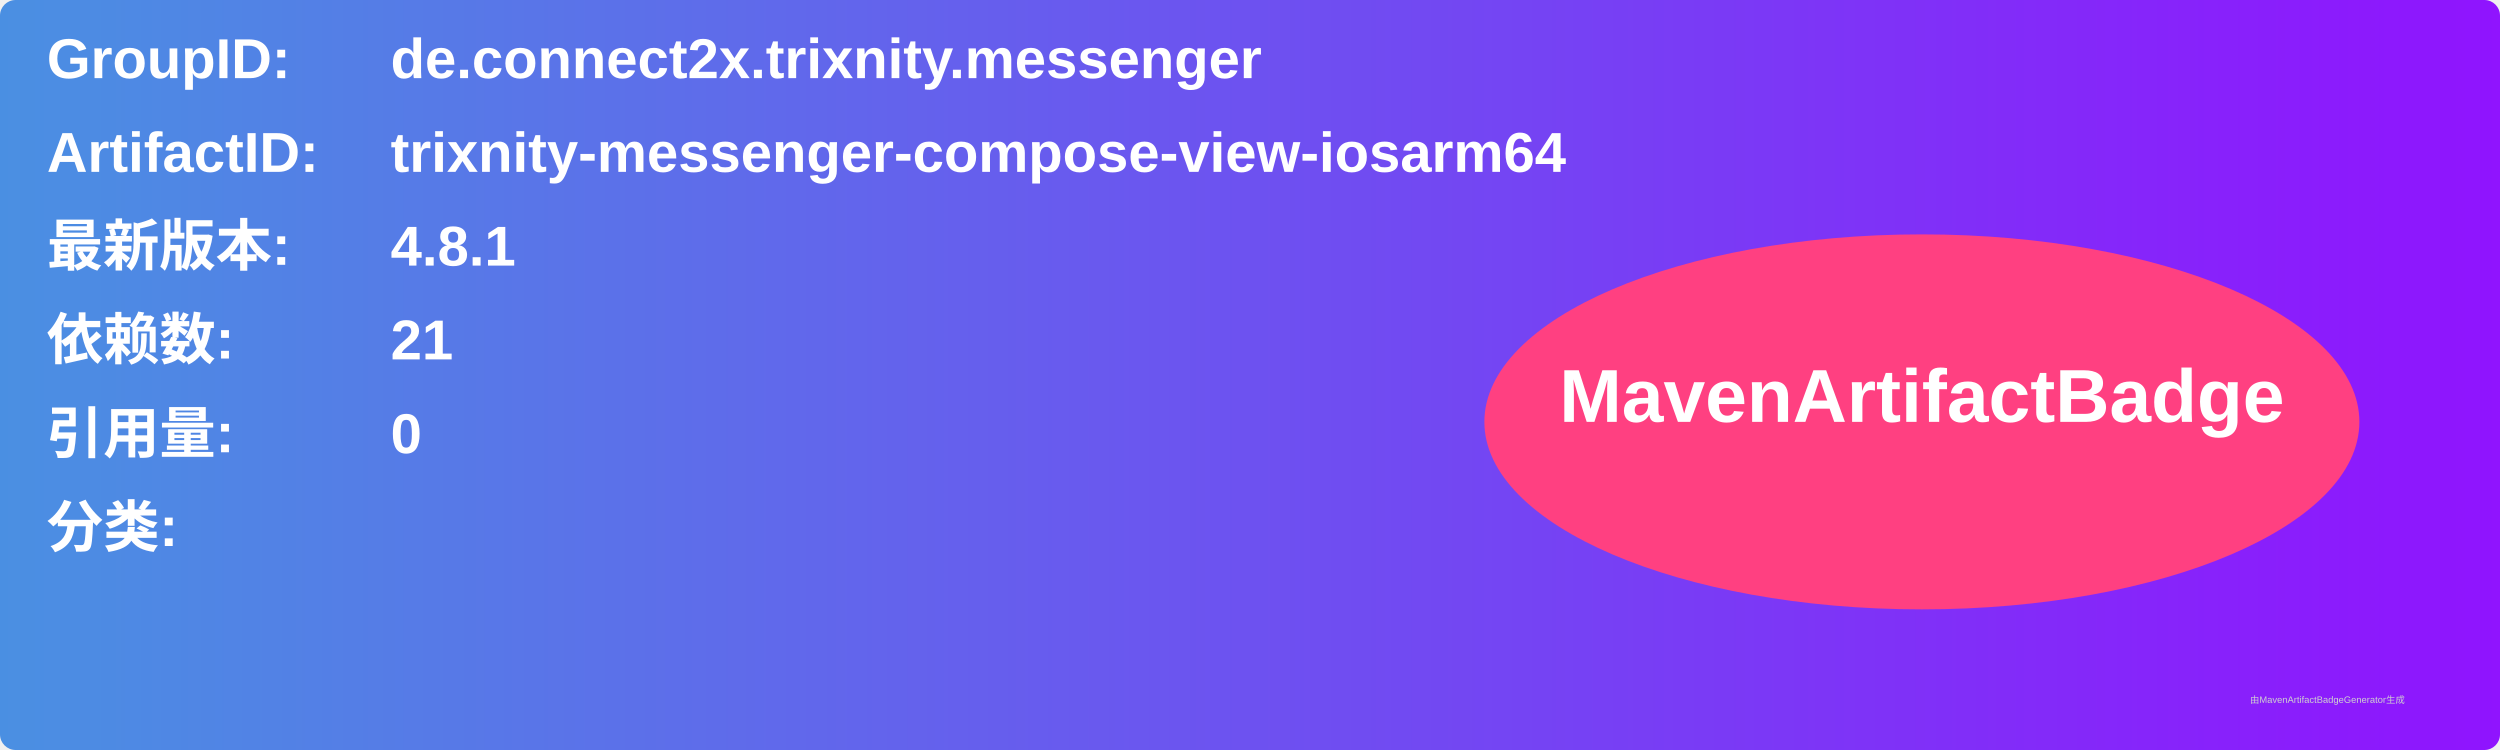
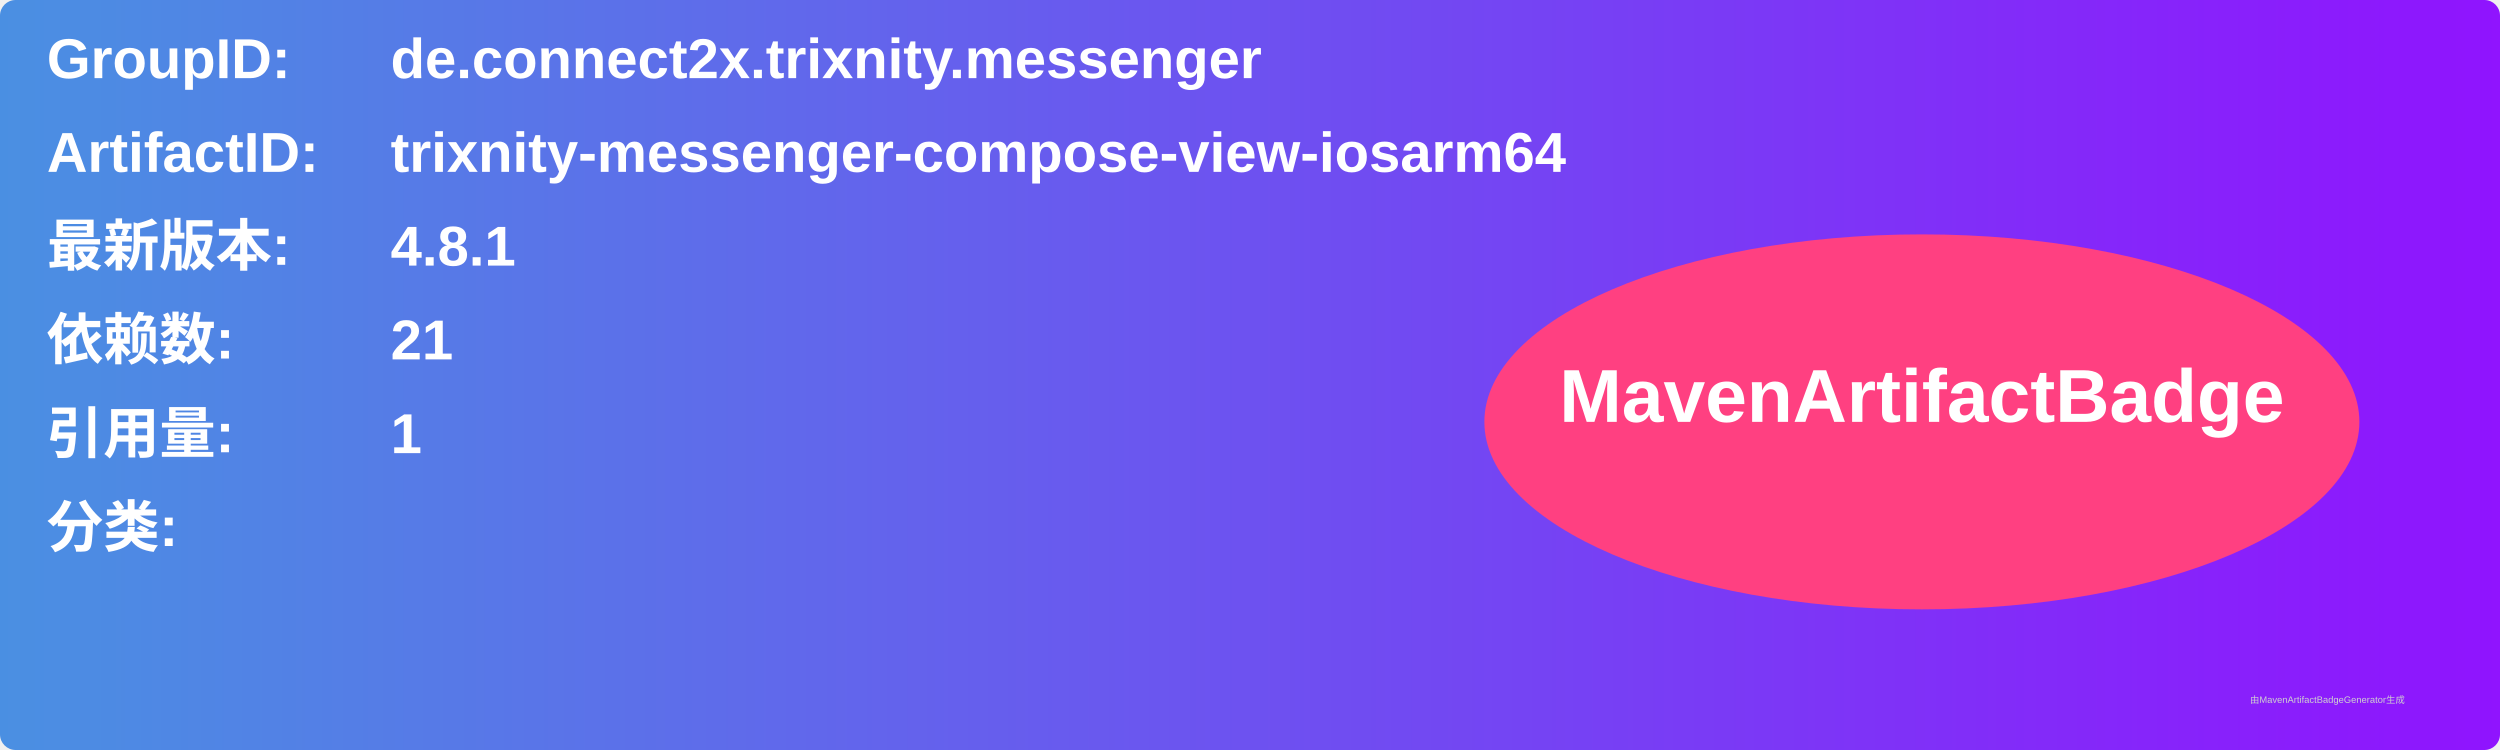
<svg xmlns="http://www.w3.org/2000/svg" width="800" height="240" viewBox="0 0 800 240">
  <linearGradient id="grad" x1="0%" y1="0%" x2="100%" y2="0%">
    <stop offset="0%" stop-color="#4a90e2" />
    <stop offset="100%" stop-color="#9013fe" />
  </linearGradient>
  <rect width="100%" height="100%" rx="5" ry="5" fill="url(#grad)" />
  <g transform="translate(15, 15)">
    <text x="0" y="10" font-family="Arial" font-size="18" fill="white" font-weight="bold" width="260">GroupID:</text>
    <text x="110" y="10" font-family="Arial" font-size="18" fill="white" font-weight="bold" width="460">de.connect2x.trixnity.messenger</text>
    <text x="0" y="40" font-family="Arial" font-size="18" fill="white" font-weight="bold" width="260">ArtifactID:</text>
    <text x="110" y="40" font-family="Arial" font-size="18" fill="white" font-weight="bold" width="460">trixnity-messenger-compose-view-iosarm64</text>
    <text x="0" y="70" font-family="Arial" font-size="18" fill="white" font-weight="bold">最新版本:</text>
    <text x="110" y="70" font-family="Arial" font-size="18" fill="white" font-weight="bold">
      <tspan font-weight="bold">4.8.1</tspan>
    </text>
    <text x="0" y="100" font-family="Arial" font-size="18" fill="white" font-weight="bold">依赖数: </text>
    <text x="110" y="100" font-family="Arial" font-size="18" fill="white">
      <tspan font-weight="bold">21</tspan>
    </text>
    <text x="0" y="130" font-family="Arial" font-size="18" fill="white" font-weight="bold">引用量: </text>
    <text x="110" y="130" font-family="Arial" font-size="18" fill="white">
-       <tspan font-weight="bold">0</tspan>
+       <tspan font-weight="bold">1</tspan>
    </text>
    <text x="0" y="160" font-family="Arial" font-size="18" fill="white" font-weight="bold">分类:</text>
    <text x="10" y="190" font-family="Arial" font-size="10" fill="white">
      <tspan font-weight="bold" />
    </text>
    <ellipse cx="600" cy="120" rx="140" ry="60" fill="#ff4081" />
    <text x="600" y="120" text-anchor="middle" font-family="Arial" font-size="24" fill="white" font-weight="bold">MavenArtifactBadge</text>
  </g>
  <text x="720" y="225" font-family="Arial" font-size="3" fill="#d0d0d0">由MavenArtifactBadgeGenerator生成</text>
</svg>
